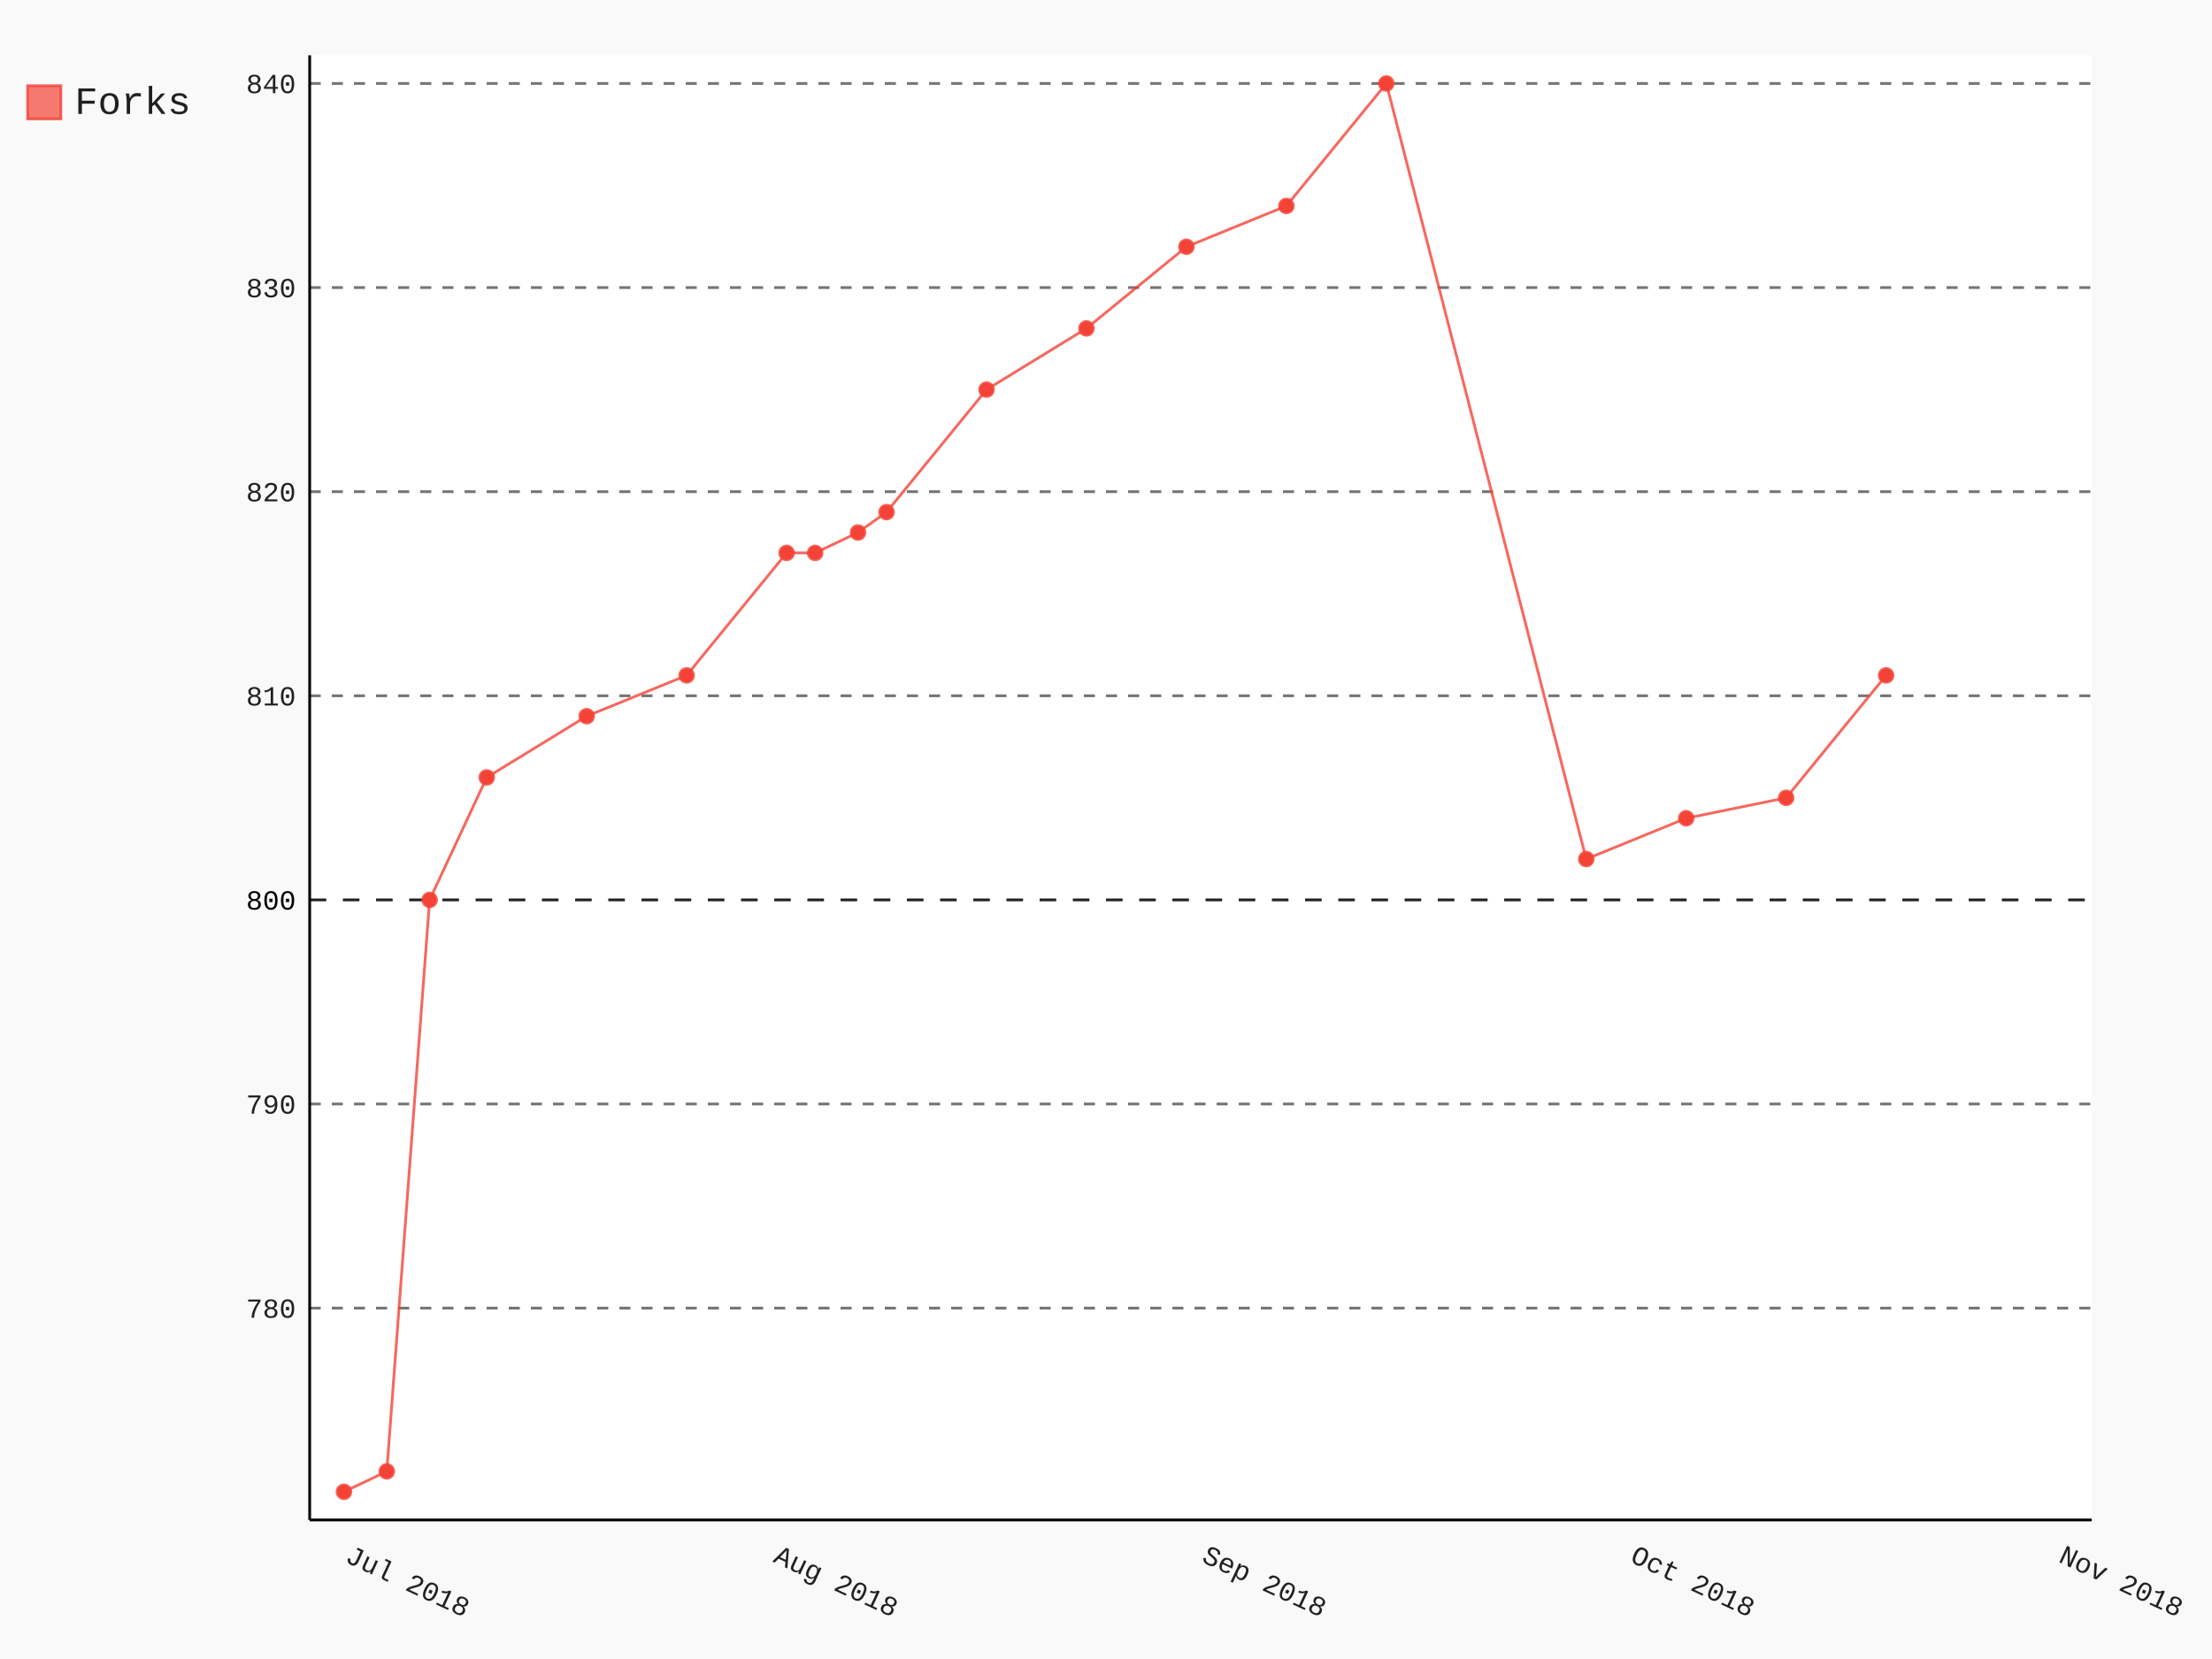
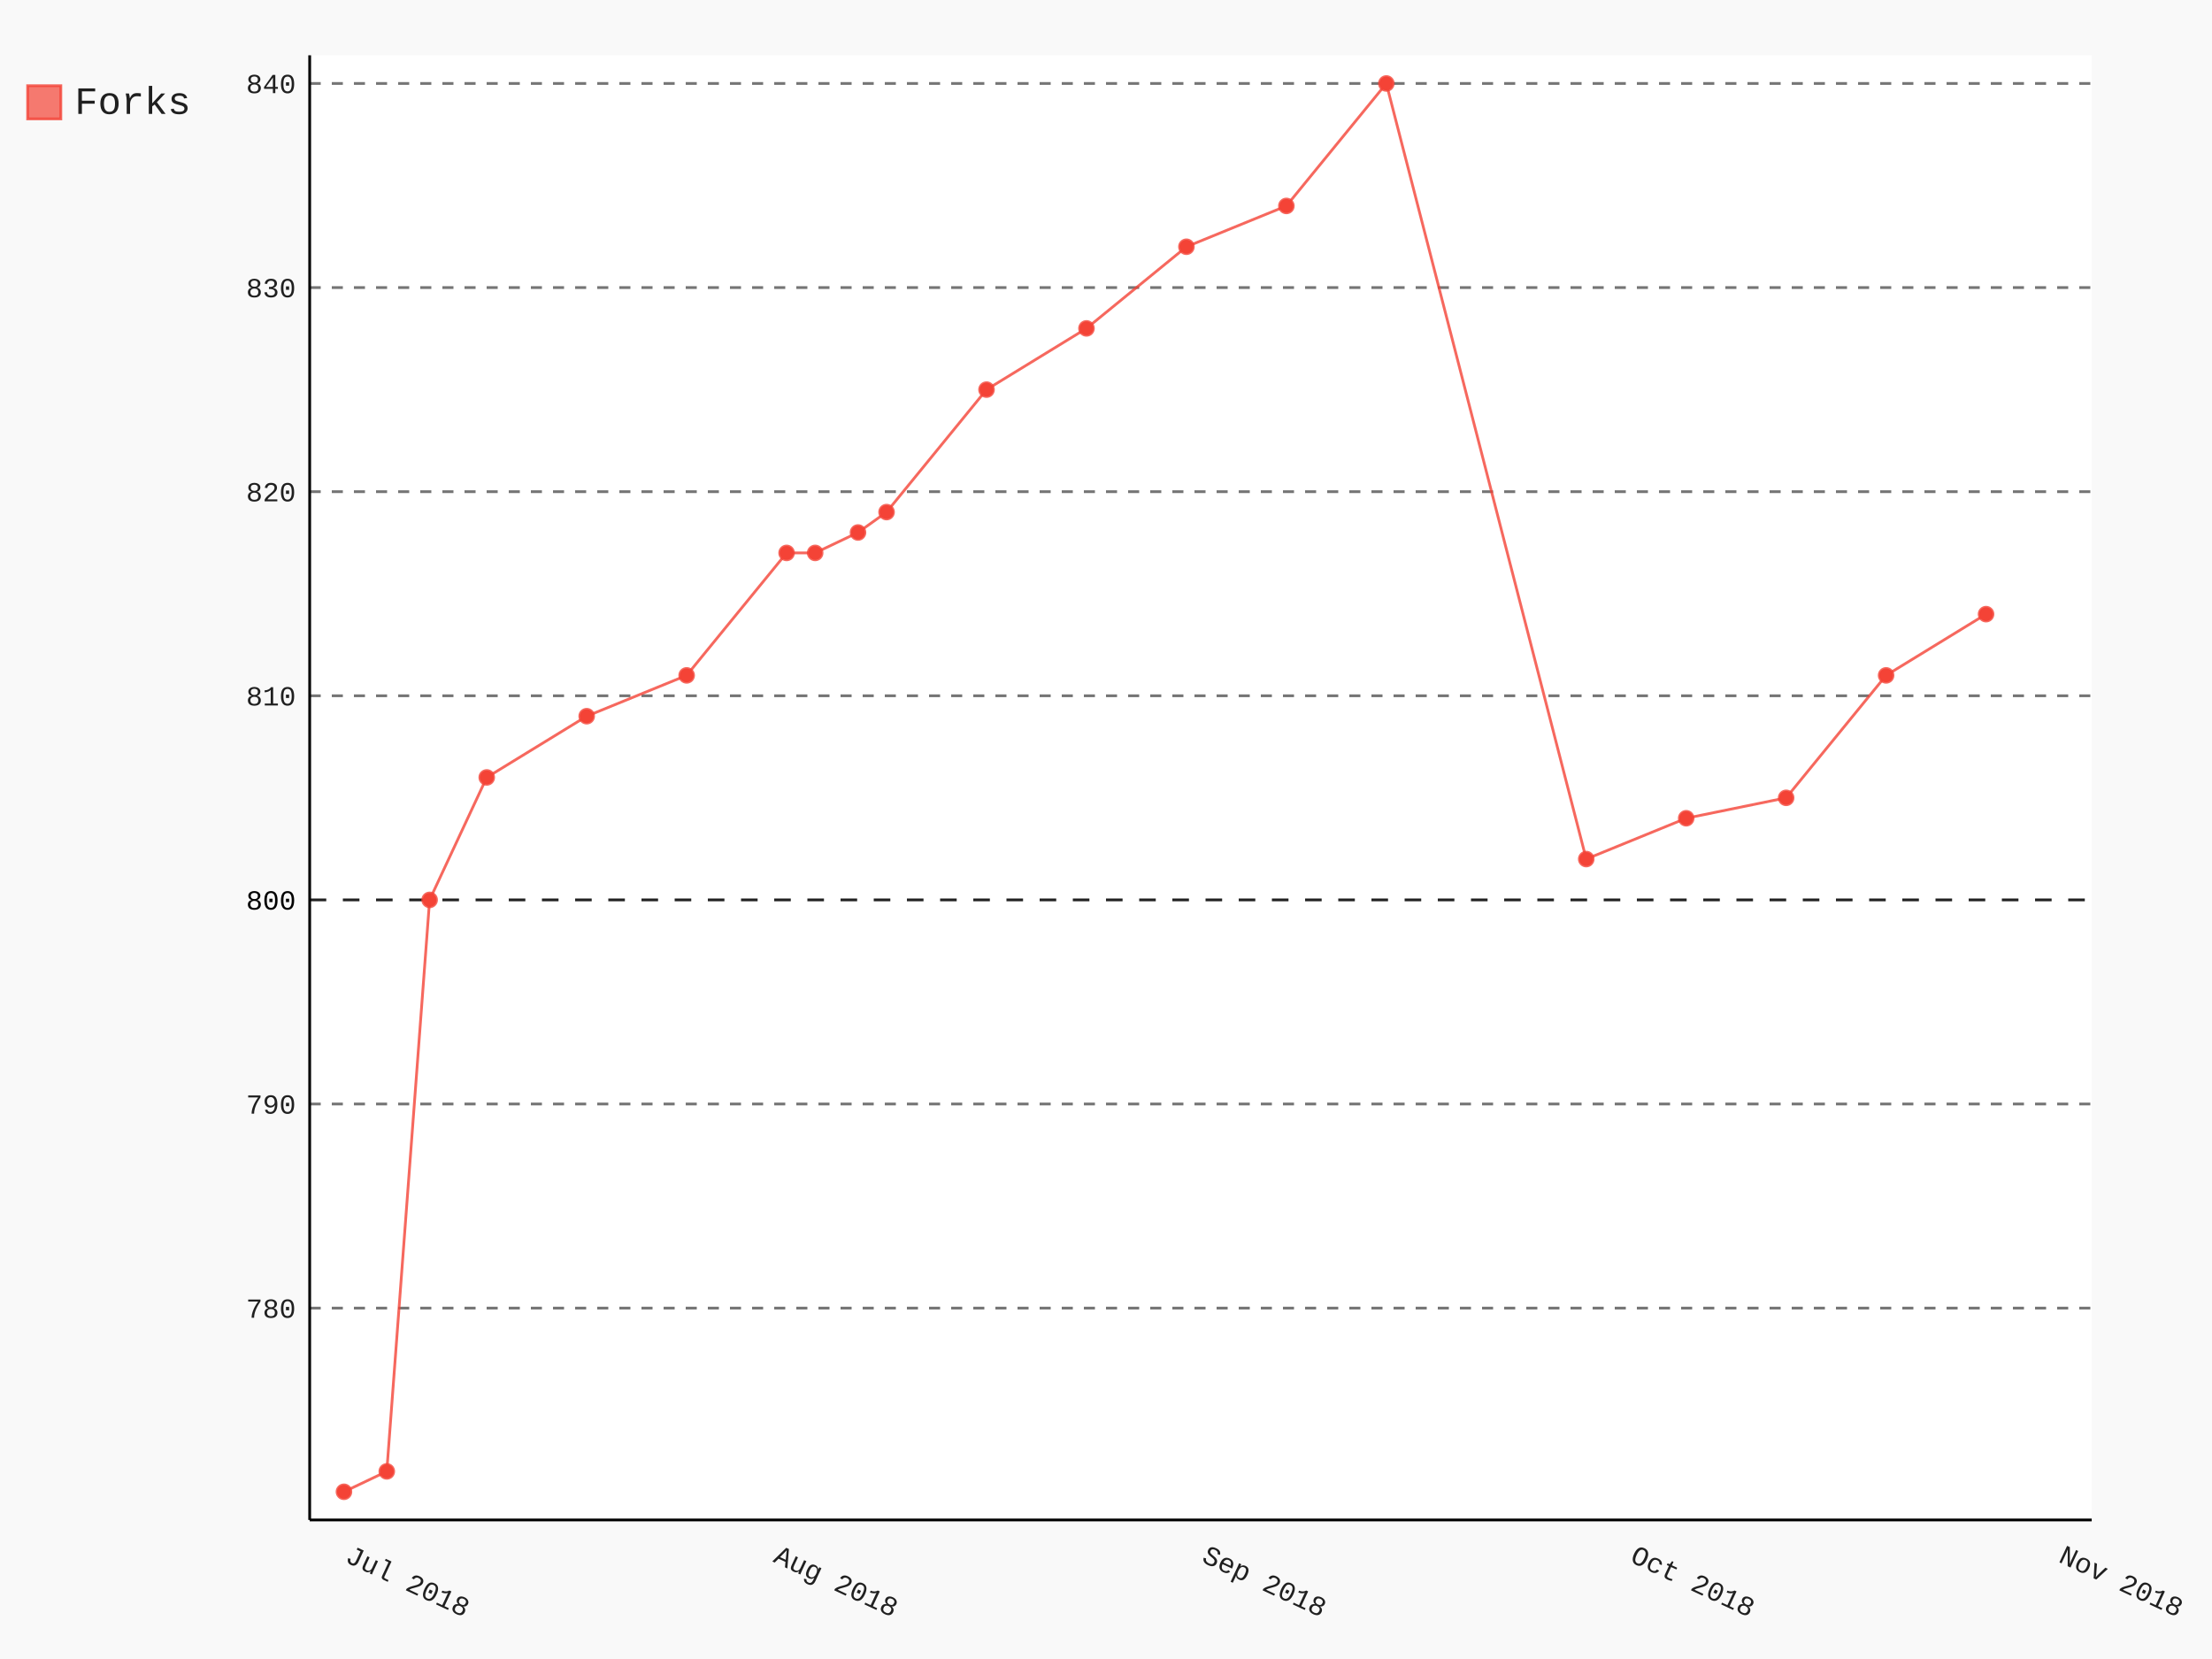
- <svg xmlns="http://www.w3.org/2000/svg" class="pygal-chart" id="chart-b1a1f112-64a7-47f9-8c97-81ed1a910cce" viewBox="0 0 800 600">
+ <svg xmlns="http://www.w3.org/2000/svg" class="pygal-chart" id="chart-698ff75f-e200-44d8-8c9f-f01fe1f86ae0" viewBox="0 0 800 600">
  <defs>
-     <style type="text/css">#chart-b1a1f112-64a7-47f9-8c97-81ed1a910cce{-webkit-user-select:none;-webkit-font-smoothing:antialiased;font-family:Consolas,"Liberation Mono",Menlo,Courier,monospace}#chart-b1a1f112-64a7-47f9-8c97-81ed1a910cce .title{font-family:Consolas,"Liberation Mono",Menlo,Courier,monospace;font-size:16px}#chart-b1a1f112-64a7-47f9-8c97-81ed1a910cce .legends .legend text{font-family:Consolas,"Liberation Mono",Menlo,Courier,monospace;font-size:14px}#chart-b1a1f112-64a7-47f9-8c97-81ed1a910cce .axis text{font-family:Consolas,"Liberation Mono",Menlo,Courier,monospace;font-size:10px}#chart-b1a1f112-64a7-47f9-8c97-81ed1a910cce .axis text.major{font-family:Consolas,"Liberation Mono",Menlo,Courier,monospace;font-size:10px}#chart-b1a1f112-64a7-47f9-8c97-81ed1a910cce .text-overlay text.value{font-family:Consolas,"Liberation Mono",Menlo,Courier,monospace;font-size:16px}#chart-b1a1f112-64a7-47f9-8c97-81ed1a910cce .text-overlay text.label{font-family:Consolas,"Liberation Mono",Menlo,Courier,monospace;font-size:10px}#chart-b1a1f112-64a7-47f9-8c97-81ed1a910cce .tooltip{font-family:Consolas,"Liberation Mono",Menlo,Courier,monospace;font-size:14px}#chart-b1a1f112-64a7-47f9-8c97-81ed1a910cce text.no_data{font-family:Consolas,"Liberation Mono",Menlo,Courier,monospace;font-size:64px}
- #chart-b1a1f112-64a7-47f9-8c97-81ed1a910cce{background-color:rgba(249,249,249,1)}#chart-b1a1f112-64a7-47f9-8c97-81ed1a910cce path,#chart-b1a1f112-64a7-47f9-8c97-81ed1a910cce line,#chart-b1a1f112-64a7-47f9-8c97-81ed1a910cce rect,#chart-b1a1f112-64a7-47f9-8c97-81ed1a910cce circle{-webkit-transition:150ms;-moz-transition:150ms;transition:150ms}#chart-b1a1f112-64a7-47f9-8c97-81ed1a910cce .graph &gt; .background{fill:rgba(249,249,249,1)}#chart-b1a1f112-64a7-47f9-8c97-81ed1a910cce .plot &gt; .background{fill:rgba(255,255,255,1)}#chart-b1a1f112-64a7-47f9-8c97-81ed1a910cce .graph{fill:rgba(0,0,0,.87)}#chart-b1a1f112-64a7-47f9-8c97-81ed1a910cce text.no_data{fill:rgba(0,0,0,1)}#chart-b1a1f112-64a7-47f9-8c97-81ed1a910cce .title{fill:rgba(0,0,0,1)}#chart-b1a1f112-64a7-47f9-8c97-81ed1a910cce .legends .legend text{fill:rgba(0,0,0,.87)}#chart-b1a1f112-64a7-47f9-8c97-81ed1a910cce .legends .legend:hover text{fill:rgba(0,0,0,1)}#chart-b1a1f112-64a7-47f9-8c97-81ed1a910cce .axis .line{stroke:rgba(0,0,0,1)}#chart-b1a1f112-64a7-47f9-8c97-81ed1a910cce .axis .guide.line{stroke:rgba(0,0,0,.54)}#chart-b1a1f112-64a7-47f9-8c97-81ed1a910cce .axis .major.line{stroke:rgba(0,0,0,.87)}#chart-b1a1f112-64a7-47f9-8c97-81ed1a910cce .axis text.major{fill:rgba(0,0,0,1)}#chart-b1a1f112-64a7-47f9-8c97-81ed1a910cce .axis.y .guides:hover .guide.line,#chart-b1a1f112-64a7-47f9-8c97-81ed1a910cce .line-graph .axis.x .guides:hover .guide.line,#chart-b1a1f112-64a7-47f9-8c97-81ed1a910cce .stackedline-graph .axis.x .guides:hover .guide.line,#chart-b1a1f112-64a7-47f9-8c97-81ed1a910cce .xy-graph .axis.x .guides:hover .guide.line{stroke:rgba(0,0,0,1)}#chart-b1a1f112-64a7-47f9-8c97-81ed1a910cce .axis .guides:hover text{fill:rgba(0,0,0,1)}#chart-b1a1f112-64a7-47f9-8c97-81ed1a910cce .reactive{fill-opacity:.7;stroke-opacity:.8}#chart-b1a1f112-64a7-47f9-8c97-81ed1a910cce .ci{stroke:rgba(0,0,0,.87)}#chart-b1a1f112-64a7-47f9-8c97-81ed1a910cce .reactive.active,#chart-b1a1f112-64a7-47f9-8c97-81ed1a910cce .active .reactive{fill-opacity:.8;stroke-opacity:.9;stroke-width:4}#chart-b1a1f112-64a7-47f9-8c97-81ed1a910cce .ci .reactive.active{stroke-width:1.5}#chart-b1a1f112-64a7-47f9-8c97-81ed1a910cce .series text{fill:rgba(0,0,0,1)}#chart-b1a1f112-64a7-47f9-8c97-81ed1a910cce .tooltip rect{fill:rgba(255,255,255,1);stroke:rgba(0,0,0,1);-webkit-transition:opacity 150ms;-moz-transition:opacity 150ms;transition:opacity 150ms}#chart-b1a1f112-64a7-47f9-8c97-81ed1a910cce .tooltip .label{fill:rgba(0,0,0,.87)}#chart-b1a1f112-64a7-47f9-8c97-81ed1a910cce .tooltip .label{fill:rgba(0,0,0,.87)}#chart-b1a1f112-64a7-47f9-8c97-81ed1a910cce .tooltip .legend{font-size:.8em;fill:rgba(0,0,0,.54)}#chart-b1a1f112-64a7-47f9-8c97-81ed1a910cce .tooltip .x_label{font-size:.6em;fill:rgba(0,0,0,1)}#chart-b1a1f112-64a7-47f9-8c97-81ed1a910cce .tooltip .xlink{font-size:.5em;text-decoration:underline}#chart-b1a1f112-64a7-47f9-8c97-81ed1a910cce .tooltip .value{font-size:1.5em}#chart-b1a1f112-64a7-47f9-8c97-81ed1a910cce .bound{font-size:.5em}#chart-b1a1f112-64a7-47f9-8c97-81ed1a910cce .max-value{font-size:.75em;fill:rgba(0,0,0,.54)}#chart-b1a1f112-64a7-47f9-8c97-81ed1a910cce .map-element{fill:rgba(255,255,255,1);stroke:rgba(0,0,0,.54) !important}#chart-b1a1f112-64a7-47f9-8c97-81ed1a910cce .map-element .reactive{fill-opacity:inherit;stroke-opacity:inherit}#chart-b1a1f112-64a7-47f9-8c97-81ed1a910cce .color-0,#chart-b1a1f112-64a7-47f9-8c97-81ed1a910cce .color-0 a:visited{stroke:#F44336;fill:#F44336}#chart-b1a1f112-64a7-47f9-8c97-81ed1a910cce .text-overlay .color-0 text{fill:black}
- #chart-b1a1f112-64a7-47f9-8c97-81ed1a910cce text.no_data{text-anchor:middle}#chart-b1a1f112-64a7-47f9-8c97-81ed1a910cce .guide.line{fill:none}#chart-b1a1f112-64a7-47f9-8c97-81ed1a910cce .centered{text-anchor:middle}#chart-b1a1f112-64a7-47f9-8c97-81ed1a910cce .title{text-anchor:middle}#chart-b1a1f112-64a7-47f9-8c97-81ed1a910cce .legends .legend text{fill-opacity:1}#chart-b1a1f112-64a7-47f9-8c97-81ed1a910cce .axis.x text{text-anchor:middle}#chart-b1a1f112-64a7-47f9-8c97-81ed1a910cce .axis.x:not(.web) text[transform]{text-anchor:start}#chart-b1a1f112-64a7-47f9-8c97-81ed1a910cce .axis.x:not(.web) text[transform].backwards{text-anchor:end}#chart-b1a1f112-64a7-47f9-8c97-81ed1a910cce .axis.y text{text-anchor:end}#chart-b1a1f112-64a7-47f9-8c97-81ed1a910cce .axis.y text[transform].backwards{text-anchor:start}#chart-b1a1f112-64a7-47f9-8c97-81ed1a910cce .axis.y2 text{text-anchor:start}#chart-b1a1f112-64a7-47f9-8c97-81ed1a910cce .axis.y2 text[transform].backwards{text-anchor:end}#chart-b1a1f112-64a7-47f9-8c97-81ed1a910cce .axis .guide.line{stroke-dasharray:4,4}#chart-b1a1f112-64a7-47f9-8c97-81ed1a910cce .axis .major.guide.line{stroke-dasharray:6,6}#chart-b1a1f112-64a7-47f9-8c97-81ed1a910cce .horizontal .axis.y .guide.line,#chart-b1a1f112-64a7-47f9-8c97-81ed1a910cce .horizontal .axis.y2 .guide.line,#chart-b1a1f112-64a7-47f9-8c97-81ed1a910cce .vertical .axis.x .guide.line{opacity:0}#chart-b1a1f112-64a7-47f9-8c97-81ed1a910cce .horizontal .axis.always_show .guide.line,#chart-b1a1f112-64a7-47f9-8c97-81ed1a910cce .vertical .axis.always_show .guide.line{opacity:1 !important}#chart-b1a1f112-64a7-47f9-8c97-81ed1a910cce .axis.y .guides:hover .guide.line,#chart-b1a1f112-64a7-47f9-8c97-81ed1a910cce .axis.y2 .guides:hover .guide.line,#chart-b1a1f112-64a7-47f9-8c97-81ed1a910cce .axis.x .guides:hover .guide.line{opacity:1}#chart-b1a1f112-64a7-47f9-8c97-81ed1a910cce .axis .guides:hover text{opacity:1}#chart-b1a1f112-64a7-47f9-8c97-81ed1a910cce .nofill{fill:none}#chart-b1a1f112-64a7-47f9-8c97-81ed1a910cce .subtle-fill{fill-opacity:.2}#chart-b1a1f112-64a7-47f9-8c97-81ed1a910cce .dot{stroke-width:1px;fill-opacity:1}#chart-b1a1f112-64a7-47f9-8c97-81ed1a910cce .dot.active{stroke-width:5px}#chart-b1a1f112-64a7-47f9-8c97-81ed1a910cce .dot.negative{fill:transparent}#chart-b1a1f112-64a7-47f9-8c97-81ed1a910cce text,#chart-b1a1f112-64a7-47f9-8c97-81ed1a910cce tspan{stroke:none !important}#chart-b1a1f112-64a7-47f9-8c97-81ed1a910cce .series text.active{opacity:1}#chart-b1a1f112-64a7-47f9-8c97-81ed1a910cce .tooltip rect{fill-opacity:.95;stroke-width:.5}#chart-b1a1f112-64a7-47f9-8c97-81ed1a910cce .tooltip text{fill-opacity:1}#chart-b1a1f112-64a7-47f9-8c97-81ed1a910cce .showable{visibility:hidden}#chart-b1a1f112-64a7-47f9-8c97-81ed1a910cce .showable.shown{visibility:visible}#chart-b1a1f112-64a7-47f9-8c97-81ed1a910cce .gauge-background{fill:rgba(229,229,229,1);stroke:none}#chart-b1a1f112-64a7-47f9-8c97-81ed1a910cce .bg-lines{stroke:rgba(249,249,249,1);stroke-width:2px}</style>
+     <style type="text/css">#chart-698ff75f-e200-44d8-8c9f-f01fe1f86ae0{-webkit-user-select:none;-webkit-font-smoothing:antialiased;font-family:Consolas,"Liberation Mono",Menlo,Courier,monospace}#chart-698ff75f-e200-44d8-8c9f-f01fe1f86ae0 .title{font-family:Consolas,"Liberation Mono",Menlo,Courier,monospace;font-size:16px}#chart-698ff75f-e200-44d8-8c9f-f01fe1f86ae0 .legends .legend text{font-family:Consolas,"Liberation Mono",Menlo,Courier,monospace;font-size:14px}#chart-698ff75f-e200-44d8-8c9f-f01fe1f86ae0 .axis text{font-family:Consolas,"Liberation Mono",Menlo,Courier,monospace;font-size:10px}#chart-698ff75f-e200-44d8-8c9f-f01fe1f86ae0 .axis text.major{font-family:Consolas,"Liberation Mono",Menlo,Courier,monospace;font-size:10px}#chart-698ff75f-e200-44d8-8c9f-f01fe1f86ae0 .text-overlay text.value{font-family:Consolas,"Liberation Mono",Menlo,Courier,monospace;font-size:16px}#chart-698ff75f-e200-44d8-8c9f-f01fe1f86ae0 .text-overlay text.label{font-family:Consolas,"Liberation Mono",Menlo,Courier,monospace;font-size:10px}#chart-698ff75f-e200-44d8-8c9f-f01fe1f86ae0 .tooltip{font-family:Consolas,"Liberation Mono",Menlo,Courier,monospace;font-size:14px}#chart-698ff75f-e200-44d8-8c9f-f01fe1f86ae0 text.no_data{font-family:Consolas,"Liberation Mono",Menlo,Courier,monospace;font-size:64px}
+ #chart-698ff75f-e200-44d8-8c9f-f01fe1f86ae0{background-color:rgba(249,249,249,1)}#chart-698ff75f-e200-44d8-8c9f-f01fe1f86ae0 path,#chart-698ff75f-e200-44d8-8c9f-f01fe1f86ae0 line,#chart-698ff75f-e200-44d8-8c9f-f01fe1f86ae0 rect,#chart-698ff75f-e200-44d8-8c9f-f01fe1f86ae0 circle{-webkit-transition:150ms;-moz-transition:150ms;transition:150ms}#chart-698ff75f-e200-44d8-8c9f-f01fe1f86ae0 .graph &gt; .background{fill:rgba(249,249,249,1)}#chart-698ff75f-e200-44d8-8c9f-f01fe1f86ae0 .plot &gt; .background{fill:rgba(255,255,255,1)}#chart-698ff75f-e200-44d8-8c9f-f01fe1f86ae0 .graph{fill:rgba(0,0,0,.87)}#chart-698ff75f-e200-44d8-8c9f-f01fe1f86ae0 text.no_data{fill:rgba(0,0,0,1)}#chart-698ff75f-e200-44d8-8c9f-f01fe1f86ae0 .title{fill:rgba(0,0,0,1)}#chart-698ff75f-e200-44d8-8c9f-f01fe1f86ae0 .legends .legend text{fill:rgba(0,0,0,.87)}#chart-698ff75f-e200-44d8-8c9f-f01fe1f86ae0 .legends .legend:hover text{fill:rgba(0,0,0,1)}#chart-698ff75f-e200-44d8-8c9f-f01fe1f86ae0 .axis .line{stroke:rgba(0,0,0,1)}#chart-698ff75f-e200-44d8-8c9f-f01fe1f86ae0 .axis .guide.line{stroke:rgba(0,0,0,.54)}#chart-698ff75f-e200-44d8-8c9f-f01fe1f86ae0 .axis .major.line{stroke:rgba(0,0,0,.87)}#chart-698ff75f-e200-44d8-8c9f-f01fe1f86ae0 .axis text.major{fill:rgba(0,0,0,1)}#chart-698ff75f-e200-44d8-8c9f-f01fe1f86ae0 .axis.y .guides:hover .guide.line,#chart-698ff75f-e200-44d8-8c9f-f01fe1f86ae0 .line-graph .axis.x .guides:hover .guide.line,#chart-698ff75f-e200-44d8-8c9f-f01fe1f86ae0 .stackedline-graph .axis.x .guides:hover .guide.line,#chart-698ff75f-e200-44d8-8c9f-f01fe1f86ae0 .xy-graph .axis.x .guides:hover .guide.line{stroke:rgba(0,0,0,1)}#chart-698ff75f-e200-44d8-8c9f-f01fe1f86ae0 .axis .guides:hover text{fill:rgba(0,0,0,1)}#chart-698ff75f-e200-44d8-8c9f-f01fe1f86ae0 .reactive{fill-opacity:.7;stroke-opacity:.8}#chart-698ff75f-e200-44d8-8c9f-f01fe1f86ae0 .ci{stroke:rgba(0,0,0,.87)}#chart-698ff75f-e200-44d8-8c9f-f01fe1f86ae0 .reactive.active,#chart-698ff75f-e200-44d8-8c9f-f01fe1f86ae0 .active .reactive{fill-opacity:.8;stroke-opacity:.9;stroke-width:4}#chart-698ff75f-e200-44d8-8c9f-f01fe1f86ae0 .ci .reactive.active{stroke-width:1.5}#chart-698ff75f-e200-44d8-8c9f-f01fe1f86ae0 .series text{fill:rgba(0,0,0,1)}#chart-698ff75f-e200-44d8-8c9f-f01fe1f86ae0 .tooltip rect{fill:rgba(255,255,255,1);stroke:rgba(0,0,0,1);-webkit-transition:opacity 150ms;-moz-transition:opacity 150ms;transition:opacity 150ms}#chart-698ff75f-e200-44d8-8c9f-f01fe1f86ae0 .tooltip .label{fill:rgba(0,0,0,.87)}#chart-698ff75f-e200-44d8-8c9f-f01fe1f86ae0 .tooltip .label{fill:rgba(0,0,0,.87)}#chart-698ff75f-e200-44d8-8c9f-f01fe1f86ae0 .tooltip .legend{font-size:.8em;fill:rgba(0,0,0,.54)}#chart-698ff75f-e200-44d8-8c9f-f01fe1f86ae0 .tooltip .x_label{font-size:.6em;fill:rgba(0,0,0,1)}#chart-698ff75f-e200-44d8-8c9f-f01fe1f86ae0 .tooltip .xlink{font-size:.5em;text-decoration:underline}#chart-698ff75f-e200-44d8-8c9f-f01fe1f86ae0 .tooltip .value{font-size:1.5em}#chart-698ff75f-e200-44d8-8c9f-f01fe1f86ae0 .bound{font-size:.5em}#chart-698ff75f-e200-44d8-8c9f-f01fe1f86ae0 .max-value{font-size:.75em;fill:rgba(0,0,0,.54)}#chart-698ff75f-e200-44d8-8c9f-f01fe1f86ae0 .map-element{fill:rgba(255,255,255,1);stroke:rgba(0,0,0,.54) !important}#chart-698ff75f-e200-44d8-8c9f-f01fe1f86ae0 .map-element .reactive{fill-opacity:inherit;stroke-opacity:inherit}#chart-698ff75f-e200-44d8-8c9f-f01fe1f86ae0 .color-0,#chart-698ff75f-e200-44d8-8c9f-f01fe1f86ae0 .color-0 a:visited{stroke:#F44336;fill:#F44336}#chart-698ff75f-e200-44d8-8c9f-f01fe1f86ae0 .text-overlay .color-0 text{fill:black}
+ #chart-698ff75f-e200-44d8-8c9f-f01fe1f86ae0 text.no_data{text-anchor:middle}#chart-698ff75f-e200-44d8-8c9f-f01fe1f86ae0 .guide.line{fill:none}#chart-698ff75f-e200-44d8-8c9f-f01fe1f86ae0 .centered{text-anchor:middle}#chart-698ff75f-e200-44d8-8c9f-f01fe1f86ae0 .title{text-anchor:middle}#chart-698ff75f-e200-44d8-8c9f-f01fe1f86ae0 .legends .legend text{fill-opacity:1}#chart-698ff75f-e200-44d8-8c9f-f01fe1f86ae0 .axis.x text{text-anchor:middle}#chart-698ff75f-e200-44d8-8c9f-f01fe1f86ae0 .axis.x:not(.web) text[transform]{text-anchor:start}#chart-698ff75f-e200-44d8-8c9f-f01fe1f86ae0 .axis.x:not(.web) text[transform].backwards{text-anchor:end}#chart-698ff75f-e200-44d8-8c9f-f01fe1f86ae0 .axis.y text{text-anchor:end}#chart-698ff75f-e200-44d8-8c9f-f01fe1f86ae0 .axis.y text[transform].backwards{text-anchor:start}#chart-698ff75f-e200-44d8-8c9f-f01fe1f86ae0 .axis.y2 text{text-anchor:start}#chart-698ff75f-e200-44d8-8c9f-f01fe1f86ae0 .axis.y2 text[transform].backwards{text-anchor:end}#chart-698ff75f-e200-44d8-8c9f-f01fe1f86ae0 .axis .guide.line{stroke-dasharray:4,4}#chart-698ff75f-e200-44d8-8c9f-f01fe1f86ae0 .axis .major.guide.line{stroke-dasharray:6,6}#chart-698ff75f-e200-44d8-8c9f-f01fe1f86ae0 .horizontal .axis.y .guide.line,#chart-698ff75f-e200-44d8-8c9f-f01fe1f86ae0 .horizontal .axis.y2 .guide.line,#chart-698ff75f-e200-44d8-8c9f-f01fe1f86ae0 .vertical .axis.x .guide.line{opacity:0}#chart-698ff75f-e200-44d8-8c9f-f01fe1f86ae0 .horizontal .axis.always_show .guide.line,#chart-698ff75f-e200-44d8-8c9f-f01fe1f86ae0 .vertical .axis.always_show .guide.line{opacity:1 !important}#chart-698ff75f-e200-44d8-8c9f-f01fe1f86ae0 .axis.y .guides:hover .guide.line,#chart-698ff75f-e200-44d8-8c9f-f01fe1f86ae0 .axis.y2 .guides:hover .guide.line,#chart-698ff75f-e200-44d8-8c9f-f01fe1f86ae0 .axis.x .guides:hover .guide.line{opacity:1}#chart-698ff75f-e200-44d8-8c9f-f01fe1f86ae0 .axis .guides:hover text{opacity:1}#chart-698ff75f-e200-44d8-8c9f-f01fe1f86ae0 .nofill{fill:none}#chart-698ff75f-e200-44d8-8c9f-f01fe1f86ae0 .subtle-fill{fill-opacity:.2}#chart-698ff75f-e200-44d8-8c9f-f01fe1f86ae0 .dot{stroke-width:1px;fill-opacity:1}#chart-698ff75f-e200-44d8-8c9f-f01fe1f86ae0 .dot.active{stroke-width:5px}#chart-698ff75f-e200-44d8-8c9f-f01fe1f86ae0 .dot.negative{fill:transparent}#chart-698ff75f-e200-44d8-8c9f-f01fe1f86ae0 text,#chart-698ff75f-e200-44d8-8c9f-f01fe1f86ae0 tspan{stroke:none !important}#chart-698ff75f-e200-44d8-8c9f-f01fe1f86ae0 .series text.active{opacity:1}#chart-698ff75f-e200-44d8-8c9f-f01fe1f86ae0 .tooltip rect{fill-opacity:.95;stroke-width:.5}#chart-698ff75f-e200-44d8-8c9f-f01fe1f86ae0 .tooltip text{fill-opacity:1}#chart-698ff75f-e200-44d8-8c9f-f01fe1f86ae0 .showable{visibility:hidden}#chart-698ff75f-e200-44d8-8c9f-f01fe1f86ae0 .showable.shown{visibility:visible}#chart-698ff75f-e200-44d8-8c9f-f01fe1f86ae0 .gauge-background{fill:rgba(229,229,229,1);stroke:none}#chart-698ff75f-e200-44d8-8c9f-f01fe1f86ae0 .bg-lines{stroke:rgba(249,249,249,1);stroke-width:2px}</style>
  </defs>
  <g class="graph datetimeline-graph vertical">
    <rect class="background" height="600" width="800" x="0" y="0" />
    <g class="plot" transform="translate(112, 20)">
      <rect class="background" height="529.714" width="644.497" x="0" y="0" />
      <g class="axis y always_show">
        <path class="line" d="M0 529.714 h644.497" />
        <g class="guides">
          <path class="guide line" d="M0 453.092 h644.497" />
          <text class="" x="-5" y="456.592">780</text>
        </g>
        <g class="guides">
          <path class="guide line" d="M0 379.274 h644.497" />
          <text class="" x="-5" y="382.774">790</text>
        </g>
        <g class="guides">
          <path class="major guide line" d="M0 305.457 h644.497" />
          <text class="major" x="-5" y="308.957">800</text>
        </g>
        <g class="guides">
          <path class="guide line" d="M0 231.639 h644.497" />
          <text class="" x="-5" y="235.139">810</text>
        </g>
        <g class="guides">
          <path class="guide line" d="M0 157.822 h644.497" />
          <text class="" x="-5" y="161.322">820</text>
        </g>
        <g class="guides">
          <path class="guide line" d="M0 84.004 h644.497" />
          <text class="" x="-5" y="87.504">830</text>
        </g>
        <g class="guides">
          <path class="guide line" d="M0 10.187 h644.497" />
          <text class="" x="-5" y="13.687">840</text>
        </g>
      </g>
      <g class="axis x">
        <path class="line" d="M0 0 v529.714" />
        <g class="guides">
          <path class="guide line" d="M12.394 0 v529.714" />
          <text class="" transform="rotate(25 12.39418 544.7143)" x="12.394" y="544.714">Jul 2018</text>
        </g>
        <g class="guides">
          <path class="guide line" d="M167.321 0 v529.714" />
          <text class="" transform="rotate(25 167.3214 544.7143)" x="167.321" y="544.714">Aug 2018</text>
        </g>
        <g class="guides">
          <path class="guide line" d="M322.249 0 v529.714" />
          <text class="" transform="rotate(25 322.2486 544.7143)" x="322.249" y="544.714">Sep 2018</text>
        </g>
        <g class="guides">
          <path class="guide line" d="M477.176 0 v529.714" />
          <text class="" transform="rotate(25 477.1758 544.7143)" x="477.176" y="544.714">Oct 2018</text>
        </g>
        <g class="guides">
          <path class="guide line" d="M632.103 0 v529.714" />
          <text class="" transform="rotate(25 632.103 544.7143)" x="632.103" y="544.714">Nov 2018</text>
        </g>
      </g>
      <g class="series serie-0 color-0">
-         <path class="line reactive nofill" d="M12.394 519.528 L27.887 512.146 43.38 305.457 64.037 261.166 100.186 239.021 136.336 224.258 172.486 179.967 182.814 179.967 198.307 172.585 208.635 165.204 244.785 120.913 280.935 98.768 317.084 69.241 353.234 54.477 389.384 10.187 461.683 290.693 497.833 275.93 533.982 268.548 570.132 224.258" />
+         <path class="line reactive nofill" d="M12.394 519.528 L27.887 512.146 43.38 305.457 64.037 261.166 100.186 239.021 136.336 224.258 172.486 179.967 182.814 179.967 198.307 172.585 208.635 165.204 244.785 120.913 280.935 98.768 317.084 69.241 353.234 54.477 389.384 10.187 461.683 290.693 497.833 275.93 533.982 268.548 570.132 224.258 606.282 202.112" />
      </g>
    </g>
    <g class="titles" />
    <g class="plot overlay" transform="translate(112, 20)">
      <g class="series serie-0 color-0">
        <g class="dots">
          <circle class="dot reactive tooltip-trigger" cx="12.394" cy="519.528" r="2.5" />
        </g>
        <g class="dots">
          <circle class="dot reactive tooltip-trigger" cx="27.887" cy="512.146" r="2.5" />
        </g>
        <g class="dots">
          <circle class="dot reactive tooltip-trigger" cx="43.38" cy="305.457" r="2.5" />
        </g>
        <g class="dots">
          <circle class="dot reactive tooltip-trigger" cx="64.037" cy="261.166" r="2.5" />
        </g>
        <g class="dots">
          <circle class="dot reactive tooltip-trigger" cx="100.186" cy="239.021" r="2.5" />
        </g>
        <g class="dots">
          <circle class="dot reactive tooltip-trigger" cx="136.336" cy="224.258" r="2.5" />
        </g>
        <g class="dots">
          <circle class="dot reactive tooltip-trigger" cx="172.486" cy="179.967" r="2.5" />
        </g>
        <g class="dots">
          <circle class="dot reactive tooltip-trigger" cx="182.814" cy="179.967" r="2.5" />
        </g>
        <g class="dots">
          <circle class="dot reactive tooltip-trigger" cx="198.307" cy="172.585" r="2.5" />
        </g>
        <g class="dots">
          <circle class="dot reactive tooltip-trigger" cx="208.635" cy="165.204" r="2.5" />
        </g>
        <g class="dots">
          <circle class="dot reactive tooltip-trigger" cx="244.785" cy="120.913" r="2.5" />
        </g>
        <g class="dots">
          <circle class="dot reactive tooltip-trigger" cx="280.935" cy="98.768" r="2.5" />
        </g>
        <g class="dots">
          <circle class="dot reactive tooltip-trigger" cx="317.084" cy="69.241" r="2.5" />
        </g>
        <g class="dots">
          <circle class="dot reactive tooltip-trigger" cx="353.234" cy="54.477" r="2.5" />
        </g>
        <g class="dots">
          <circle class="dot reactive tooltip-trigger" cx="389.384" cy="10.187" r="2.5" />
        </g>
        <g class="dots">
          <circle class="dot reactive tooltip-trigger" cx="461.683" cy="290.693" r="2.5" />
        </g>
        <g class="dots">
          <circle class="dot reactive tooltip-trigger" cx="497.833" cy="275.93" r="2.5" />
        </g>
        <g class="dots">
          <circle class="dot reactive tooltip-trigger" cx="533.982" cy="268.548" r="2.5" />
        </g>
        <g class="dots">
          <circle class="dot reactive tooltip-trigger" cx="570.132" cy="224.258" r="2.5" />
        </g>
+         <g class="dots">
+           <circle class="dot reactive tooltip-trigger" cx="606.282" cy="202.112" r="2.5" />
+         </g>
      </g>
    </g>
    <g class="plot text-overlay" transform="translate(112, 20)">
      <g class="series serie-0 color-0" />
    </g>
    <g class="plot tooltip-overlay" transform="translate(112, 20)">
      <g class="tooltip" style="opacity: 0" transform="translate(0 0)">
        <rect class="tooltip-box" height="0" rx="0" ry="0" width="0" />
        <g class="text" />
      </g>
    </g>
    <g class="legends" transform="translate(10, 30)">
      <g class="legend reactive activate-serie" id="activate-serie-0">
        <rect class="color-0 reactive" height="12" width="12" x="0.0" y="1.0" />
        <text x="17.0" y="11.2">Forks</text>
      </g>
    </g>
    <g class="legends" transform="translate(766, 30)" />
  </g>
</svg>
